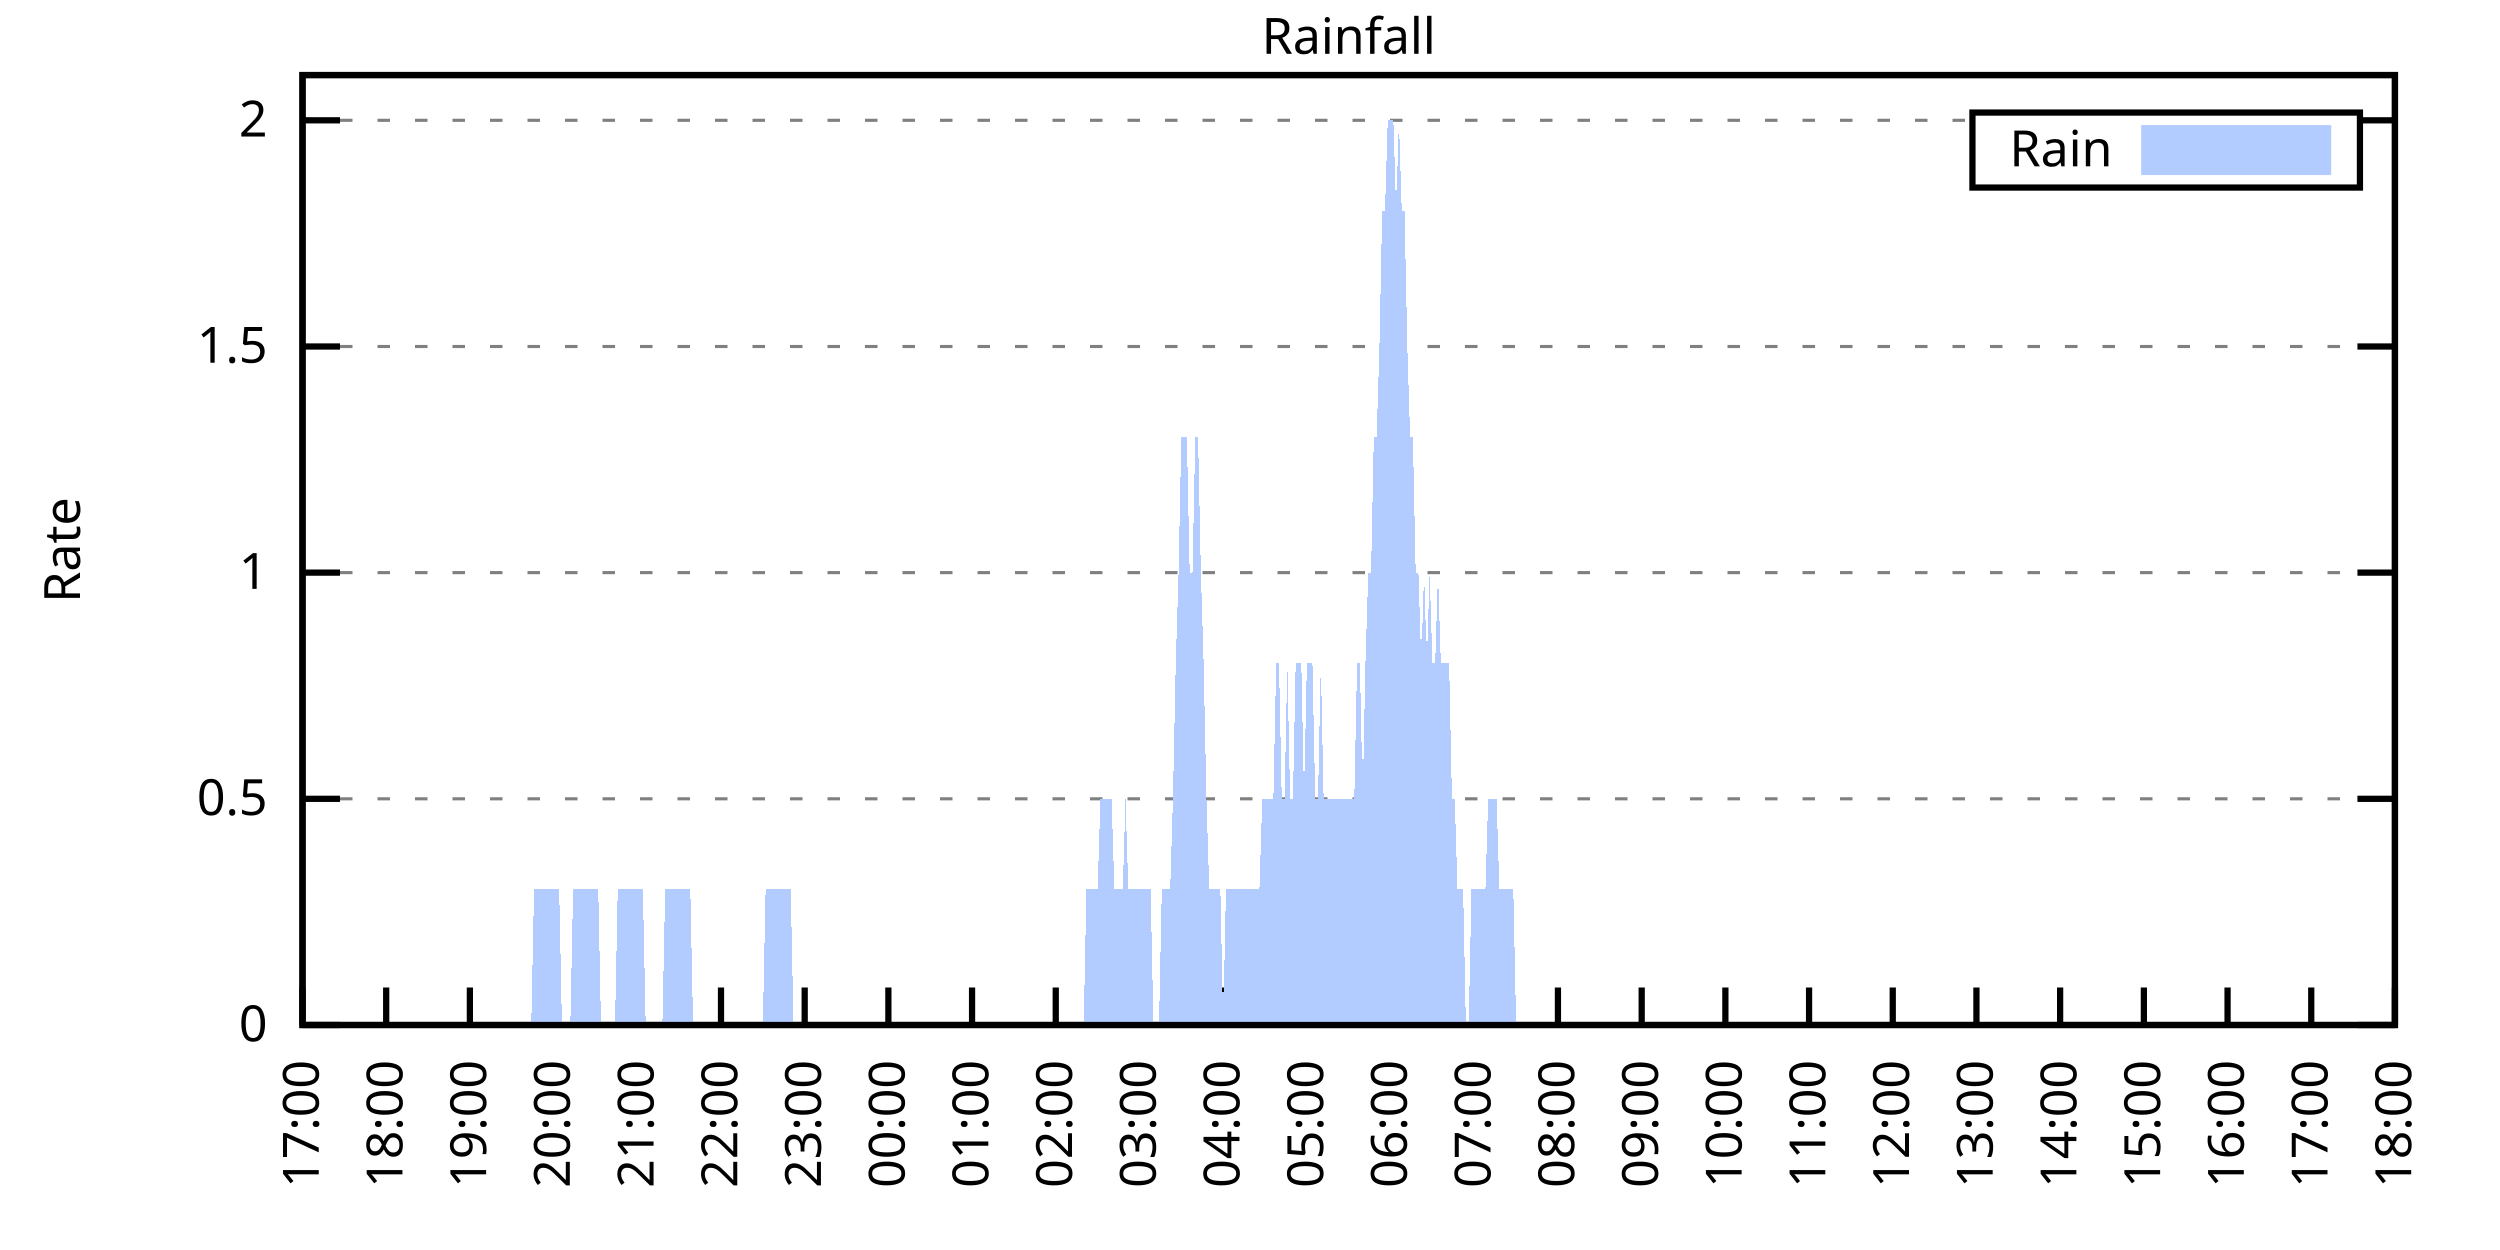
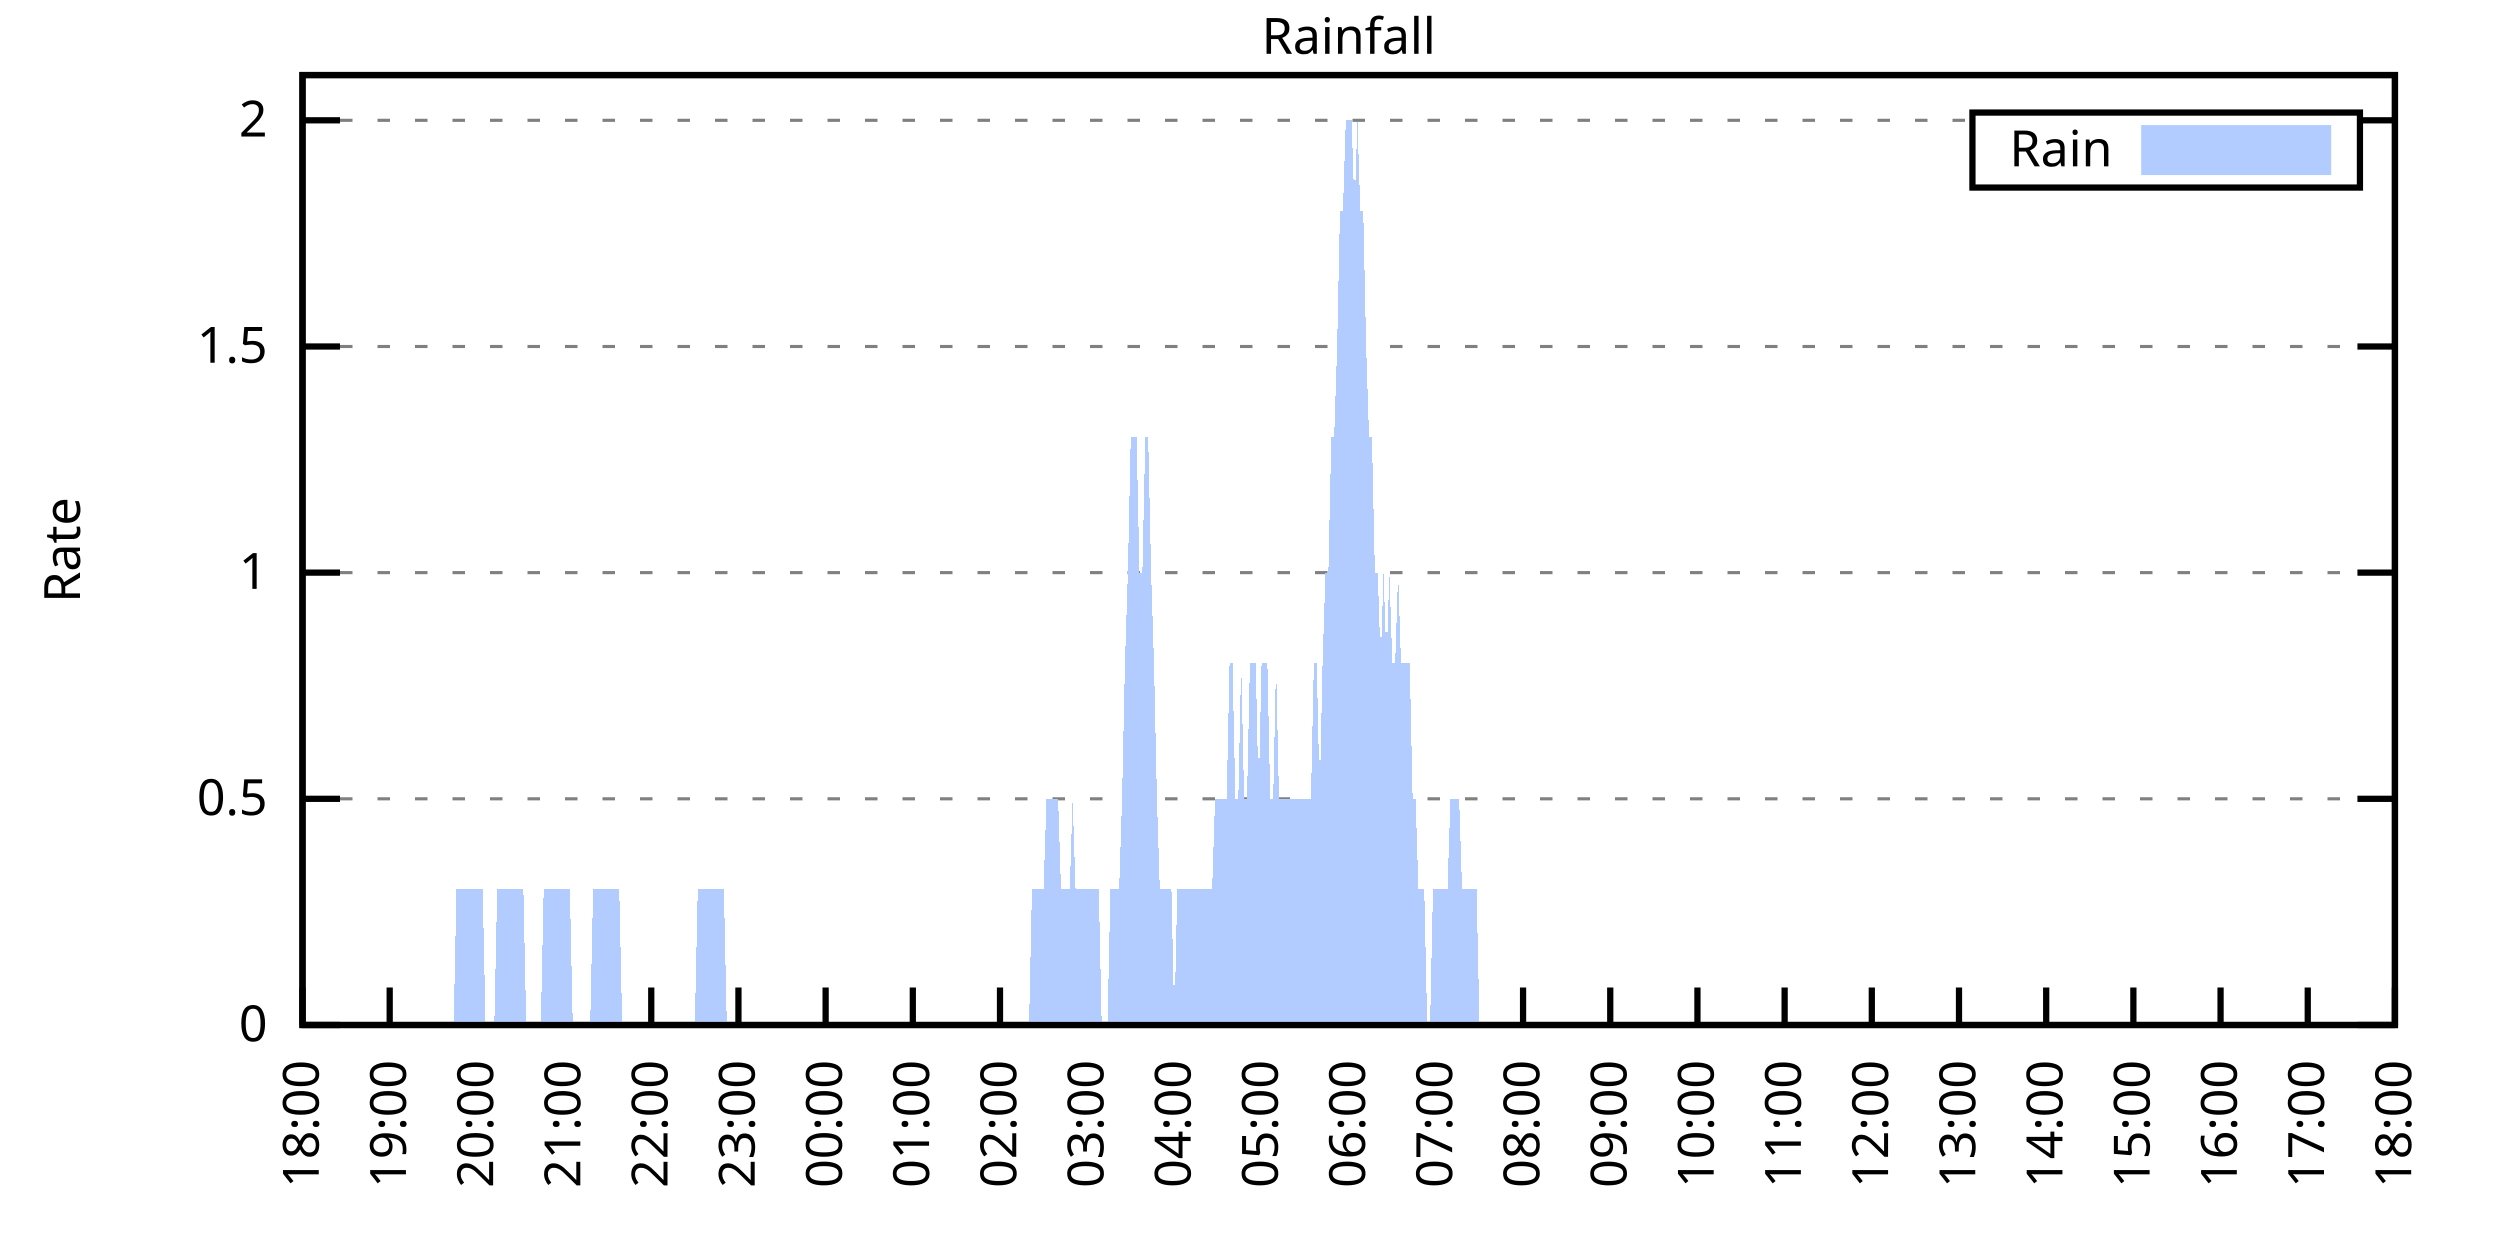
<svg xmlns="http://www.w3.org/2000/svg" xmlns:xlink="http://www.w3.org/1999/xlink" width="400" height="200" viewBox="0 0 400 200">
  <g id="gnuplot_canvas">
    <rect x="0" y="0" width="400" height="200" fill="none" />
    <defs>
      <circle id="gpDot" r="0.5" stroke-width="0.5" stroke="currentColor" />
      <path id="gpPt0" stroke-width="0.333" stroke="currentColor" d="M-1,0 h2 M0,-1 v2" />
      <path id="gpPt1" stroke-width="0.333" stroke="currentColor" d="M-1,-1 L1,1 M1,-1 L-1,1" />
      <path id="gpPt2" stroke-width="0.333" stroke="currentColor" d="M-1,0 L1,0 M0,-1 L0,1 M-1,-1 L1,1 M-1,1 L1,-1" />
      <rect id="gpPt3" stroke-width="0.333" stroke="currentColor" x="-1" y="-1" width="2" height="2" />
      <rect id="gpPt4" stroke-width="0.333" stroke="currentColor" fill="currentColor" x="-1" y="-1" width="2" height="2" />
      <circle id="gpPt5" stroke-width="0.333" stroke="currentColor" cx="0" cy="0" r="1" />
      <use xlink:href="#gpPt5" id="gpPt6" fill="currentColor" stroke="none" />
      <path id="gpPt7" stroke-width="0.333" stroke="currentColor" d="M0,-1.33 L-1.33,0.67 L1.33,0.67 z" />
      <use xlink:href="#gpPt7" id="gpPt8" fill="currentColor" stroke="none" />
      <use xlink:href="#gpPt7" id="gpPt9" stroke="currentColor" transform="rotate(180)" />
      <use xlink:href="#gpPt9" id="gpPt10" fill="currentColor" stroke="none" />
      <use xlink:href="#gpPt3" id="gpPt11" stroke="currentColor" transform="rotate(45)" />
      <use xlink:href="#gpPt11" id="gpPt12" fill="currentColor" stroke="none" />
      <path id="gpPt13" stroke-width="0.333" stroke="currentColor" d="M0,1.330 L1.265,0.411 L0.782,-1.067 L-0.782,-1.076 L-1.265,0.411 z" />
      <use xlink:href="#gpPt13" id="gpPt14" fill="currentColor" stroke="none" />
      <filter id="textbox" filterUnits="objectBoundingBox" x="0" y="0" height="1" width="1">
        <feFlood flood-color="white" flood-opacity="1" result="bgnd" />
        <feComposite in="SourceGraphic" in2="bgnd" operator="atop" />
      </filter>
      <filter id="greybox" filterUnits="objectBoundingBox" x="0" y="0" height="1" width="1">
        <feFlood flood-color="lightgrey" flood-opacity="1" result="grey" />
        <feComposite in="SourceGraphic" in2="grey" operator="atop" />
      </filter>
    </defs>
    <g fill="none" color="white" stroke="currentColor" stroke-width="1.00" stroke-linecap="butt" stroke-linejoin="miter">
</g>
    <g fill="none" color="black" stroke="currentColor" stroke-width="1.00" stroke-linecap="butt" stroke-linejoin="miter">
      <g stroke="none" shape-rendering="crispEdges">
        <polygon fill="rgb(255, 255, 255)" points="48.40,164.00 383.18,164.00 383.18,12.02 48.40,12.02 " />
      </g>
    </g>
    <g fill="none" color="black" stroke="currentColor" stroke-width="1.00" stroke-linecap="butt" stroke-linejoin="miter">
</g>
    <g fill="none" color="black" stroke="black" stroke-width="0.50" stroke-linecap="butt" stroke-linejoin="miter">
</g>
    <g fill="none" color="gray" stroke="currentColor" stroke-width="0.50" stroke-linecap="butt" stroke-linejoin="miter">
      <path stroke="gray" stroke-dasharray="2,4" class="gridline" d="M48.40,164.00 L383.19,164.00  " />
    </g>
    <g fill="none" color="gray" stroke="gray" stroke-width="1.00" stroke-linecap="butt" stroke-linejoin="miter">
</g>
    <g fill="none" color="black" stroke="currentColor" stroke-width="1.00" stroke-linecap="butt" stroke-linejoin="miter">
      <path stroke="black" d="M48.40,164.00 L54.40,164.00 M383.19,164.00 L377.19,164.00  " />
      <g transform="translate(42.80,166.60)" stroke="none" fill="black" font-family="Sans" font-size="8.00" text-anchor="end">
        <text>
          <tspan font-family="Sans"> 0</tspan>
        </text>
      </g>
    </g>
    <g fill="none" color="black" stroke="currentColor" stroke-width="1.00" stroke-linecap="butt" stroke-linejoin="miter">
</g>
    <g fill="none" color="black" stroke="black" stroke-width="0.50" stroke-linecap="butt" stroke-linejoin="miter">
</g>
    <g fill="none" color="gray" stroke="currentColor" stroke-width="0.50" stroke-linecap="butt" stroke-linejoin="miter">
      <path stroke="gray" stroke-dasharray="2,4" class="gridline" d="M48.40,127.81 L383.19,127.81  " />
    </g>
    <g fill="none" color="gray" stroke="gray" stroke-width="1.00" stroke-linecap="butt" stroke-linejoin="miter">
</g>
    <g fill="none" color="black" stroke="currentColor" stroke-width="1.00" stroke-linecap="butt" stroke-linejoin="miter">
      <path stroke="black" d="M48.40,127.81 L54.40,127.81 M383.19,127.81 L377.19,127.81  " />
      <g transform="translate(42.80,130.41)" stroke="none" fill="black" font-family="Sans" font-size="8.00" text-anchor="end">
        <text>
          <tspan font-family="Sans"> 0.5</tspan>
        </text>
      </g>
    </g>
    <g fill="none" color="black" stroke="currentColor" stroke-width="1.00" stroke-linecap="butt" stroke-linejoin="miter">
</g>
    <g fill="none" color="black" stroke="black" stroke-width="0.50" stroke-linecap="butt" stroke-linejoin="miter">
</g>
    <g fill="none" color="gray" stroke="currentColor" stroke-width="0.50" stroke-linecap="butt" stroke-linejoin="miter">
      <path stroke="gray" stroke-dasharray="2,4" class="gridline" d="M48.40,91.62 L383.19,91.62  " />
    </g>
    <g fill="none" color="gray" stroke="gray" stroke-width="1.00" stroke-linecap="butt" stroke-linejoin="miter">
</g>
    <g fill="none" color="black" stroke="currentColor" stroke-width="1.00" stroke-linecap="butt" stroke-linejoin="miter">
      <path stroke="black" d="M48.40,91.62 L54.40,91.62 M383.19,91.62 L377.19,91.62  " />
      <g transform="translate(42.80,94.22)" stroke="none" fill="black" font-family="Sans" font-size="8.00" text-anchor="end">
        <text>
          <tspan font-family="Sans"> 1</tspan>
        </text>
      </g>
    </g>
    <g fill="none" color="black" stroke="currentColor" stroke-width="1.00" stroke-linecap="butt" stroke-linejoin="miter">
</g>
    <g fill="none" color="black" stroke="black" stroke-width="0.50" stroke-linecap="butt" stroke-linejoin="miter">
</g>
    <g fill="none" color="gray" stroke="currentColor" stroke-width="0.50" stroke-linecap="butt" stroke-linejoin="miter">
      <path stroke="gray" stroke-dasharray="2,4" class="gridline" d="M48.40,55.44 L383.19,55.44  " />
    </g>
    <g fill="none" color="gray" stroke="gray" stroke-width="1.00" stroke-linecap="butt" stroke-linejoin="miter">
</g>
    <g fill="none" color="black" stroke="currentColor" stroke-width="1.00" stroke-linecap="butt" stroke-linejoin="miter">
      <path stroke="black" d="M48.40,55.44 L54.40,55.44 M383.19,55.44 L377.19,55.44  " />
      <g transform="translate(42.80,58.04)" stroke="none" fill="black" font-family="Sans" font-size="8.00" text-anchor="end">
        <text>
          <tspan font-family="Sans"> 1.5</tspan>
        </text>
      </g>
    </g>
    <g fill="none" color="black" stroke="currentColor" stroke-width="1.00" stroke-linecap="butt" stroke-linejoin="miter">
</g>
    <g fill="none" color="black" stroke="black" stroke-width="0.50" stroke-linecap="butt" stroke-linejoin="miter">
</g>
    <g fill="none" color="gray" stroke="currentColor" stroke-width="0.50" stroke-linecap="butt" stroke-linejoin="miter">
      <path stroke="gray" stroke-dasharray="2,4" class="gridline" d="M48.40,19.25 L315.59,19.25 M377.59,19.25 L383.19,19.25  " />
    </g>
    <g fill="none" color="gray" stroke="gray" stroke-width="1.00" stroke-linecap="butt" stroke-linejoin="miter">
</g>
    <g fill="none" color="black" stroke="currentColor" stroke-width="1.00" stroke-linecap="butt" stroke-linejoin="miter">
      <path stroke="black" d="M48.40,19.25 L54.40,19.25 M383.19,19.25 L377.19,19.25  " />
      <g transform="translate(42.80,21.85)" stroke="none" fill="black" font-family="Sans" font-size="8.00" text-anchor="end">
        <text>
          <tspan font-family="Sans"> 2</tspan>
        </text>
      </g>
    </g>
    <g fill="none" color="black" stroke="currentColor" stroke-width="1.00" stroke-linecap="butt" stroke-linejoin="miter">
      <path stroke="black" d="M48.40,164.00 L48.40,158.00  " />
      <g transform="translate(51.00,169.60) rotate(270.00)" stroke="none" fill="black" font-family="Sans" font-size="8.00" text-anchor="end">
        <text>
-           <tspan font-family="Sans">17:00</tspan>
-         </text>
-       </g>
-     </g>
-     <g fill="none" color="black" stroke="currentColor" stroke-width="1.00" stroke-linecap="butt" stroke-linejoin="miter">
-       <path stroke="black" d="M61.79,164.00 L61.79,158.00  " />
-       <g transform="translate(64.39,169.60) rotate(270.00)" stroke="none" fill="black" font-family="Sans" font-size="8.00" text-anchor="end">
-         <text>
          <tspan font-family="Sans">18:00</tspan>
        </text>
      </g>
    </g>
    <g fill="none" color="black" stroke="currentColor" stroke-width="1.00" stroke-linecap="butt" stroke-linejoin="miter">
-       <path stroke="black" d="M75.18,164.00 L75.18,158.00  " />
-       <g transform="translate(77.78,169.60) rotate(270.00)" stroke="none" fill="black" font-family="Sans" font-size="8.00" text-anchor="end">
+       <path stroke="black" d="M62.35,164.00 L62.35,158.00  " />
+       <g transform="translate(64.95,169.60) rotate(270.00)" stroke="none" fill="black" font-family="Sans" font-size="8.00" text-anchor="end">
        <text>
          <tspan font-family="Sans">19:00</tspan>
        </text>
      </g>
    </g>
    <g fill="none" color="black" stroke="currentColor" stroke-width="1.00" stroke-linecap="butt" stroke-linejoin="miter">
-       <path stroke="black" d="M88.57,164.00 L88.57,158.00  " />
-       <g transform="translate(91.17,169.60) rotate(270.00)" stroke="none" fill="black" font-family="Sans" font-size="8.00" text-anchor="end">
+       <path stroke="black" d="M76.30,164.00 L76.30,158.00  " />
+       <g transform="translate(78.90,169.60) rotate(270.00)" stroke="none" fill="black" font-family="Sans" font-size="8.00" text-anchor="end">
        <text>
          <tspan font-family="Sans">20:00</tspan>
        </text>
      </g>
    </g>
    <g fill="none" color="black" stroke="currentColor" stroke-width="1.00" stroke-linecap="butt" stroke-linejoin="miter">
-       <path stroke="black" d="M101.97,164.00 L101.97,158.00  " />
-       <g transform="translate(104.57,169.60) rotate(270.00)" stroke="none" fill="black" font-family="Sans" font-size="8.00" text-anchor="end">
+       <path stroke="black" d="M90.25,164.00 L90.25,158.00  " />
+       <g transform="translate(92.85,169.60) rotate(270.00)" stroke="none" fill="black" font-family="Sans" font-size="8.00" text-anchor="end">
        <text>
          <tspan font-family="Sans">21:00</tspan>
        </text>
      </g>
    </g>
    <g fill="none" color="black" stroke="currentColor" stroke-width="1.00" stroke-linecap="butt" stroke-linejoin="miter">
-       <path stroke="black" d="M115.36,164.00 L115.36,158.00  " />
-       <g transform="translate(117.96,169.60) rotate(270.00)" stroke="none" fill="black" font-family="Sans" font-size="8.00" text-anchor="end">
+       <path stroke="black" d="M104.20,164.00 L104.20,158.00  " />
+       <g transform="translate(106.80,169.60) rotate(270.00)" stroke="none" fill="black" font-family="Sans" font-size="8.00" text-anchor="end">
        <text>
          <tspan font-family="Sans">22:00</tspan>
        </text>
      </g>
    </g>
    <g fill="none" color="black" stroke="currentColor" stroke-width="1.00" stroke-linecap="butt" stroke-linejoin="miter">
-       <path stroke="black" d="M128.75,164.00 L128.75,158.00  " />
-       <g transform="translate(131.35,169.60) rotate(270.00)" stroke="none" fill="black" font-family="Sans" font-size="8.00" text-anchor="end">
+       <path stroke="black" d="M118.15,164.00 L118.15,158.00  " />
+       <g transform="translate(120.75,169.60) rotate(270.00)" stroke="none" fill="black" font-family="Sans" font-size="8.00" text-anchor="end">
        <text>
          <tspan font-family="Sans">23:00</tspan>
        </text>
      </g>
    </g>
    <g fill="none" color="black" stroke="currentColor" stroke-width="1.00" stroke-linecap="butt" stroke-linejoin="miter">
-       <path stroke="black" d="M142.14,164.00 L142.14,158.00  " />
-       <g transform="translate(144.74,169.60) rotate(270.00)" stroke="none" fill="black" font-family="Sans" font-size="8.00" text-anchor="end">
+       <path stroke="black" d="M132.10,164.00 L132.10,158.00  " />
+       <g transform="translate(134.70,169.60) rotate(270.00)" stroke="none" fill="black" font-family="Sans" font-size="8.00" text-anchor="end">
        <text>
          <tspan font-family="Sans">00:00</tspan>
        </text>
      </g>
    </g>
    <g fill="none" color="black" stroke="currentColor" stroke-width="1.00" stroke-linecap="butt" stroke-linejoin="miter">
-       <path stroke="black" d="M155.53,164.00 L155.53,158.00  " />
-       <g transform="translate(158.13,169.60) rotate(270.00)" stroke="none" fill="black" font-family="Sans" font-size="8.00" text-anchor="end">
+       <path stroke="black" d="M146.05,164.00 L146.05,158.00  " />
+       <g transform="translate(148.65,169.60) rotate(270.00)" stroke="none" fill="black" font-family="Sans" font-size="8.00" text-anchor="end">
        <text>
          <tspan font-family="Sans">01:00</tspan>
        </text>
      </g>
    </g>
    <g fill="none" color="black" stroke="currentColor" stroke-width="1.00" stroke-linecap="butt" stroke-linejoin="miter">
-       <path stroke="black" d="M168.92,164.00 L168.92,158.00  " />
-       <g transform="translate(171.52,169.60) rotate(270.00)" stroke="none" fill="black" font-family="Sans" font-size="8.00" text-anchor="end">
+       <path stroke="black" d="M160.00,164.00 L160.00,158.00  " />
+       <g transform="translate(162.60,169.60) rotate(270.00)" stroke="none" fill="black" font-family="Sans" font-size="8.00" text-anchor="end">
        <text>
          <tspan font-family="Sans">02:00</tspan>
        </text>
      </g>
    </g>
    <g fill="none" color="black" stroke="currentColor" stroke-width="1.00" stroke-linecap="butt" stroke-linejoin="miter">
-       <path stroke="black" d="M182.32,164.00 L182.32,158.00  " />
-       <g transform="translate(184.92,169.60) rotate(270.00)" stroke="none" fill="black" font-family="Sans" font-size="8.00" text-anchor="end">
+       <path stroke="black" d="M173.95,164.00 L173.95,158.00  " />
+       <g transform="translate(176.55,169.60) rotate(270.00)" stroke="none" fill="black" font-family="Sans" font-size="8.00" text-anchor="end">
        <text>
          <tspan font-family="Sans">03:00</tspan>
        </text>
      </g>
    </g>
    <g fill="none" color="black" stroke="currentColor" stroke-width="1.00" stroke-linecap="butt" stroke-linejoin="miter">
-       <path stroke="black" d="M195.71,164.00 L195.71,158.00  " />
-       <g transform="translate(198.31,169.60) rotate(270.00)" stroke="none" fill="black" font-family="Sans" font-size="8.00" text-anchor="end">
+       <path stroke="black" d="M187.90,164.00 L187.90,158.00  " />
+       <g transform="translate(190.50,169.60) rotate(270.00)" stroke="none" fill="black" font-family="Sans" font-size="8.00" text-anchor="end">
        <text>
          <tspan font-family="Sans">04:00</tspan>
        </text>
      </g>
    </g>
    <g fill="none" color="black" stroke="currentColor" stroke-width="1.00" stroke-linecap="butt" stroke-linejoin="miter">
-       <path stroke="black" d="M209.10,164.00 L209.10,158.00  " />
-       <g transform="translate(211.70,169.60) rotate(270.00)" stroke="none" fill="black" font-family="Sans" font-size="8.00" text-anchor="end">
+       <path stroke="black" d="M201.85,164.00 L201.85,158.00  " />
+       <g transform="translate(204.45,169.60) rotate(270.00)" stroke="none" fill="black" font-family="Sans" font-size="8.00" text-anchor="end">
        <text>
          <tspan font-family="Sans">05:00</tspan>
        </text>
      </g>
    </g>
    <g fill="none" color="black" stroke="currentColor" stroke-width="1.00" stroke-linecap="butt" stroke-linejoin="miter">
-       <path stroke="black" d="M222.49,164.00 L222.49,158.00  " />
-       <g transform="translate(225.09,169.60) rotate(270.00)" stroke="none" fill="black" font-family="Sans" font-size="8.00" text-anchor="end">
+       <path stroke="black" d="M215.80,164.00 L215.80,158.00  " />
+       <g transform="translate(218.40,169.60) rotate(270.00)" stroke="none" fill="black" font-family="Sans" font-size="8.00" text-anchor="end">
        <text>
          <tspan font-family="Sans">06:00</tspan>
        </text>
      </g>
    </g>
    <g fill="none" color="black" stroke="currentColor" stroke-width="1.00" stroke-linecap="butt" stroke-linejoin="miter">
-       <path stroke="black" d="M235.88,164.00 L235.88,158.00  " />
-       <g transform="translate(238.48,169.60) rotate(270.00)" stroke="none" fill="black" font-family="Sans" font-size="8.00" text-anchor="end">
+       <path stroke="black" d="M229.74,164.00 L229.74,158.00  " />
+       <g transform="translate(232.34,169.60) rotate(270.00)" stroke="none" fill="black" font-family="Sans" font-size="8.00" text-anchor="end">
        <text>
          <tspan font-family="Sans">07:00</tspan>
        </text>
      </g>
    </g>
    <g fill="none" color="black" stroke="currentColor" stroke-width="1.00" stroke-linecap="butt" stroke-linejoin="miter">
-       <path stroke="black" d="M249.27,164.00 L249.27,158.00  " />
-       <g transform="translate(251.87,169.60) rotate(270.00)" stroke="none" fill="black" font-family="Sans" font-size="8.00" text-anchor="end">
+       <path stroke="black" d="M243.69,164.00 L243.69,158.00  " />
+       <g transform="translate(246.29,169.60) rotate(270.00)" stroke="none" fill="black" font-family="Sans" font-size="8.00" text-anchor="end">
        <text>
          <tspan font-family="Sans">08:00</tspan>
        </text>
      </g>
    </g>
    <g fill="none" color="black" stroke="currentColor" stroke-width="1.00" stroke-linecap="butt" stroke-linejoin="miter">
-       <path stroke="black" d="M262.67,164.00 L262.67,158.00  " />
-       <g transform="translate(265.27,169.60) rotate(270.00)" stroke="none" fill="black" font-family="Sans" font-size="8.00" text-anchor="end">
+       <path stroke="black" d="M257.64,164.00 L257.64,158.00  " />
+       <g transform="translate(260.24,169.60) rotate(270.00)" stroke="none" fill="black" font-family="Sans" font-size="8.00" text-anchor="end">
        <text>
          <tspan font-family="Sans">09:00</tspan>
        </text>
      </g>
    </g>
    <g fill="none" color="black" stroke="currentColor" stroke-width="1.00" stroke-linecap="butt" stroke-linejoin="miter">
-       <path stroke="black" d="M276.06,164.00 L276.06,158.00  " />
-       <g transform="translate(278.66,169.60) rotate(270.00)" stroke="none" fill="black" font-family="Sans" font-size="8.00" text-anchor="end">
+       <path stroke="black" d="M271.59,164.00 L271.59,158.00  " />
+       <g transform="translate(274.19,169.60) rotate(270.00)" stroke="none" fill="black" font-family="Sans" font-size="8.00" text-anchor="end">
        <text>
          <tspan font-family="Sans">10:00</tspan>
        </text>
      </g>
    </g>
    <g fill="none" color="black" stroke="currentColor" stroke-width="1.00" stroke-linecap="butt" stroke-linejoin="miter">
-       <path stroke="black" d="M289.45,164.00 L289.45,158.00  " />
-       <g transform="translate(292.05,169.60) rotate(270.00)" stroke="none" fill="black" font-family="Sans" font-size="8.00" text-anchor="end">
+       <path stroke="black" d="M285.54,164.00 L285.54,158.00  " />
+       <g transform="translate(288.14,169.60) rotate(270.00)" stroke="none" fill="black" font-family="Sans" font-size="8.00" text-anchor="end">
        <text>
          <tspan font-family="Sans">11:00</tspan>
        </text>
      </g>
    </g>
    <g fill="none" color="black" stroke="currentColor" stroke-width="1.00" stroke-linecap="butt" stroke-linejoin="miter">
-       <path stroke="black" d="M302.84,164.00 L302.84,158.00  " />
-       <g transform="translate(305.44,169.60) rotate(270.00)" stroke="none" fill="black" font-family="Sans" font-size="8.00" text-anchor="end">
+       <path stroke="black" d="M299.49,164.00 L299.49,158.00  " />
+       <g transform="translate(302.09,169.60) rotate(270.00)" stroke="none" fill="black" font-family="Sans" font-size="8.00" text-anchor="end">
        <text>
          <tspan font-family="Sans">12:00</tspan>
        </text>
      </g>
    </g>
    <g fill="none" color="black" stroke="currentColor" stroke-width="1.00" stroke-linecap="butt" stroke-linejoin="miter">
-       <path stroke="black" d="M316.23,164.00 L316.23,158.00  " />
-       <g transform="translate(318.83,169.60) rotate(270.00)" stroke="none" fill="black" font-family="Sans" font-size="8.00" text-anchor="end">
+       <path stroke="black" d="M313.44,164.00 L313.44,158.00  " />
+       <g transform="translate(316.04,169.60) rotate(270.00)" stroke="none" fill="black" font-family="Sans" font-size="8.00" text-anchor="end">
        <text>
          <tspan font-family="Sans">13:00</tspan>
        </text>
      </g>
    </g>
    <g fill="none" color="black" stroke="currentColor" stroke-width="1.00" stroke-linecap="butt" stroke-linejoin="miter">
-       <path stroke="black" d="M329.62,164.00 L329.62,158.00  " />
-       <g transform="translate(332.22,169.60) rotate(270.00)" stroke="none" fill="black" font-family="Sans" font-size="8.00" text-anchor="end">
+       <path stroke="black" d="M327.39,164.00 L327.39,158.00  " />
+       <g transform="translate(329.99,169.60) rotate(270.00)" stroke="none" fill="black" font-family="Sans" font-size="8.00" text-anchor="end">
        <text>
          <tspan font-family="Sans">14:00</tspan>
        </text>
      </g>
    </g>
    <g fill="none" color="black" stroke="currentColor" stroke-width="1.00" stroke-linecap="butt" stroke-linejoin="miter">
-       <path stroke="black" d="M343.02,164.00 L343.02,158.00  " />
-       <g transform="translate(345.62,169.60) rotate(270.00)" stroke="none" fill="black" font-family="Sans" font-size="8.00" text-anchor="end">
+       <path stroke="black" d="M341.34,164.00 L341.34,158.00  " />
+       <g transform="translate(343.94,169.60) rotate(270.00)" stroke="none" fill="black" font-family="Sans" font-size="8.00" text-anchor="end">
        <text>
          <tspan font-family="Sans">15:00</tspan>
        </text>
      </g>
    </g>
    <g fill="none" color="black" stroke="currentColor" stroke-width="1.00" stroke-linecap="butt" stroke-linejoin="miter">
-       <path stroke="black" d="M356.41,164.00 L356.41,158.00  " />
-       <g transform="translate(359.01,169.60) rotate(270.00)" stroke="none" fill="black" font-family="Sans" font-size="8.00" text-anchor="end">
+       <path stroke="black" d="M355.29,164.00 L355.29,158.00  " />
+       <g transform="translate(357.89,169.60) rotate(270.00)" stroke="none" fill="black" font-family="Sans" font-size="8.00" text-anchor="end">
        <text>
          <tspan font-family="Sans">16:00</tspan>
        </text>
      </g>
    </g>
    <g fill="none" color="black" stroke="currentColor" stroke-width="1.00" stroke-linecap="butt" stroke-linejoin="miter">
-       <path stroke="black" d="M369.80,164.00 L369.80,158.00  " />
-       <g transform="translate(372.40,169.60) rotate(270.00)" stroke="none" fill="black" font-family="Sans" font-size="8.00" text-anchor="end">
+       <path stroke="black" d="M369.24,164.00 L369.24,158.00  " />
+       <g transform="translate(371.84,169.60) rotate(270.00)" stroke="none" fill="black" font-family="Sans" font-size="8.00" text-anchor="end">
        <text>
          <tspan font-family="Sans">17:00</tspan>
        </text>
      </g>
    </g>
    <g fill="none" color="black" stroke="currentColor" stroke-width="1.00" stroke-linecap="butt" stroke-linejoin="miter">
      <path stroke="black" d="M383.19,164.00 L383.19,158.00  " />
      <g transform="translate(385.79,169.60) rotate(270.00)" stroke="none" fill="black" font-family="Sans" font-size="8.00" text-anchor="end">
        <text>
          <tspan font-family="Sans">18:00</tspan>
        </text>
      </g>
    </g>
    <g fill="none" color="black" stroke="currentColor" stroke-width="1.00" stroke-linecap="butt" stroke-linejoin="miter">
</g>
    <g fill="none" color="black" stroke="currentColor" stroke-width="1.00" stroke-linecap="butt" stroke-linejoin="miter">
      <path stroke="black" d="M48.40,12.01 L48.40,164.00 L383.19,164.00 L383.19,12.01 L48.40,12.01 Z  " />
    </g>
    <g fill="none" color="black" stroke="currentColor" stroke-width="1.00" stroke-linecap="butt" stroke-linejoin="miter">
</g>
    <g fill="none" color="black" stroke="currentColor" stroke-width="1.00" stroke-linecap="butt" stroke-linejoin="miter">
      <path stroke="black" d="M315.59,30.01 L315.59,18.01 L377.59,18.01 L377.59,30.01 L315.59,30.01 Z  " />
    </g>
    <g id="Rainfall_plot_1">
      <g fill="none" color="white" stroke="black" stroke-width="2.00" stroke-linecap="butt" stroke-linejoin="miter">
</g>
      <g fill="none" color="black" stroke="currentColor" stroke-width="2.00" stroke-linecap="butt" stroke-linejoin="miter">
        <g transform="translate(337.99,26.61)" stroke="none" fill="black" font-family="Sans" font-size="8.00" text-anchor="end">
          <text>
            <tspan font-family="Sans">Rain</tspan>
          </text>
        </g>
      </g>
      <g fill="none" color="black" stroke="currentColor" stroke-width="2.00" stroke-linecap="butt" stroke-linejoin="miter">
        <g stroke="none" shape-rendering="crispEdges">
          <polygon fill="rgb(178, 204, 255)" points="343.59,27.01 371.99,27.01 371.99,21.01 343.59,21.01 " />
        </g>
        <path stroke="rgb(178, 204, 255)" d="M343.59,27.01 L371.99,27.01 L371.99,21.01 L343.59,21.01 L343.59,27.01 Z  " />
      </g>
      <g fill="none" color="black" stroke="currentColor" stroke-width="2.00" stroke-linecap="butt" stroke-linejoin="miter">
        <g stroke="none" shape-rendering="crispEdges">
-           <polygon fill="rgb(178, 204, 255)" points="58.67,164.00 59.11,164.00 59.56,164.00 60.01,164.00 60.45,164.00 60.90,164.00 61.35,164.00 61.79,164.00 62.24,164.00 62.68,164.00 63.13,164.00 63.58,164.00 64.02,164.00 64.47,164.00 64.92,164.00 65.36,164.00 65.81,164.00 66.26,164.00 66.70,164.00 67.15,164.00 67.59,164.00 68.04,164.00 68.49,164.00 68.93,164.00 69.38,164.00 69.83,164.00 70.27,164.00 70.72,164.00 71.17,164.00 71.61,164.00 72.06,164.00 72.50,164.00 72.95,164.00 73.40,164.00 73.84,164.00 74.29,164.00 74.74,164.00 75.18,164.00 75.63,164.00 76.08,164.00 76.52,164.00 76.97,164.00 77.42,164.00 77.86,164.00 78.31,164.00 78.75,164.00 79.20,164.00 79.65,164.00 80.09,164.00 80.54,164.00 80.99,164.00 81.43,164.00 81.88,164.00 82.33,164.00 82.77,164.00 83.22,164.00 83.66,164.00 84.11,164.00 84.56,164.00 85.00,164.00 85.45,142.29 85.90,142.29 86.34,142.29 86.79,142.29 87.24,142.29 87.68,142.29 88.13,142.29 88.57,142.29 89.02,142.29 89.47,142.29 89.91,164.00 90.36,164.00 90.81,164.00 91.25,164.00 91.70,142.29 92.15,142.29 92.59,142.29 93.04,142.29 93.49,142.29 93.93,142.29 94.38,142.29 94.82,142.29 95.27,142.29 95.72,142.29 96.16,164.00 96.61,164.00 97.06,164.00 97.50,164.00 97.95,164.00 98.40,164.00 98.84,142.29 99.29,142.29 99.73,142.29 100.18,142.29 100.63,142.29 101.07,142.29 101.52,142.29 101.97,142.29 102.41,142.29 102.86,142.29 103.31,164.00 103.75,164.00 104.20,164.00 104.64,164.00 105.09,164.00 105.54,164.00 105.98,164.00 106.43,142.29 106.88,142.29 107.32,142.29 107.77,142.29 108.22,142.29 108.66,142.29 109.11,142.29 109.55,142.29 110.00,142.29 110.45,142.29 110.89,164.00 111.34,164.00 111.79,164.00 112.23,164.00 112.68,164.00 113.13,164.00 113.57,164.00 114.02,164.00 114.47,164.00 114.91,164.00 115.36,164.00 115.80,164.00 116.25,164.00 116.70,164.00 117.14,164.00 117.59,164.00 118.04,164.00 118.48,164.00 118.93,164.00 119.38,164.00 119.82,164.00 120.27,164.00 120.71,164.00 121.16,164.00 121.61,164.00 122.05,164.00 122.50,142.29 122.95,142.29 123.39,142.29 123.84,142.29 124.29,142.29 124.73,142.29 125.18,142.29 125.62,142.29 126.07,142.29 126.52,142.29 126.96,164.00 127.41,164.00 127.86,164.00 128.30,164.00 128.75,164.00 129.20,164.00 129.64,164.00 130.09,164.00 130.54,164.00 130.98,164.00 131.43,164.00 131.87,164.00 132.32,164.00 132.77,164.00 133.21,164.00 133.66,164.00 134.11,164.00 134.55,164.00 135.00,164.00 135.45,164.00 135.89,164.00 136.34,164.00 136.78,164.00 137.23,164.00 137.68,164.00 138.12,164.00 138.57,164.00 139.02,164.00 139.46,164.00 139.91,164.00 140.36,164.00 140.80,164.00 141.25,164.00 141.69,164.00 142.14,164.00 142.59,164.00 143.03,164.00 143.48,164.00 143.93,164.00 144.37,164.00 144.82,164.00 145.27,164.00 145.71,164.00 146.16,164.00 146.61,164.00 147.05,164.00 147.50,164.00 147.94,164.00 148.39,164.00 148.84,164.00 149.28,164.00 149.73,164.00 150.18,164.00 150.62,164.00 151.07,164.00 151.52,164.00 151.96,164.00 152.41,164.00 152.85,164.00 153.30,164.00 153.75,164.00 154.19,164.00 154.64,164.00 155.09,164.00 155.53,164.00 155.98,164.00 156.43,164.00 156.87,164.00 157.32,164.00 157.76,164.00 158.21,164.00 158.66,164.00 159.10,164.00 159.55,164.00 160.00,164.00 160.44,164.00 160.89,164.00 161.34,164.00 161.78,164.00 162.23,164.00 162.67,164.00 163.12,164.00 163.57,164.00 164.01,164.00 164.46,164.00 164.91,164.00 165.35,164.00 165.80,164.00 166.25,164.00 166.69,164.00 167.14,164.00 167.59,164.00 168.03,164.00 168.48,164.00 168.92,164.00 169.37,164.00 169.82,164.00 170.26,164.00 170.71,164.00 171.16,164.00 171.60,164.00 172.05,164.00 172.50,164.00 172.94,164.00 173.39,164.00 173.83,142.29 174.28,142.29 174.73,142.29 175.17,142.29 175.62,142.29 176.07,127.81 176.51,127.81 176.96,127.81 177.41,127.81 177.85,127.81 178.30,142.29 178.74,142.29 179.19,142.29 179.64,142.29 180.08,127.81 180.53,142.29 180.98,142.29 181.42,142.29 181.87,142.29 182.32,142.29 182.76,142.29 183.21,142.29 183.66,142.29 184.10,142.29 184.55,164.00 184.99,164.00 185.44,164.00 185.89,142.29 186.33,142.29 186.78,142.29 187.23,142.29 187.67,127.81 188.12,106.10 188.57,91.62 189.01,69.91 189.46,69.91 189.90,69.91 190.35,91.62 190.80,91.62 191.24,69.91 191.69,69.91 192.14,91.62 192.58,106.10 193.03,127.81 193.48,142.29 193.92,142.29 194.37,142.29 194.81,142.29 195.26,142.29 195.71,164.00 196.15,142.29 196.60,142.29 197.05,142.29 197.49,142.29 197.94,142.29 198.39,142.29 198.83,142.29 199.28,142.29 199.73,142.29 200.17,142.29 200.62,142.29 201.06,142.29 201.51,142.29 201.96,127.81 202.40,127.81 202.85,127.81 203.30,127.81 203.74,127.81 204.19,106.10 204.64,106.10 205.08,127.81 205.53,127.81 205.97,106.10 206.42,127.81 206.87,127.81 207.31,106.10 207.76,106.10 208.21,106.10 208.65,127.81 209.10,106.10 209.55,106.10 209.99,106.10 210.44,127.81 210.88,127.81 211.33,106.10 211.78,127.81 212.22,127.81 212.67,127.81 213.12,127.81 213.56,127.81 214.01,127.81 214.46,127.81 214.90,127.81 215.35,127.81 215.80,127.81 216.24,127.81 216.69,127.81 217.13,106.10 217.58,106.10 218.03,127.81 218.47,106.10 218.92,91.62 219.37,91.62 219.81,69.91 220.26,69.91 220.71,55.44 221.15,33.72 221.60,33.72 222.04,19.25 222.49,19.25 222.94,19.25 223.38,33.72 223.83,19.25 224.28,33.72 224.72,33.72 225.17,55.44 225.62,69.91 226.06,69.91 226.51,91.62 226.95,91.62 227.40,106.10 227.85,91.62 228.29,106.10 228.74,91.62 229.19,106.10 229.63,106.10 230.08,91.62 230.53,106.10 230.97,106.10 231.42,106.10 231.86,106.10 232.31,127.81 232.76,127.81 233.20,142.29 233.65,142.29 234.10,142.29 234.54,164.00 234.99,164.00 235.44,142.29 235.88,142.29 236.33,142.29 236.78,142.29 237.22,142.29 237.67,142.29 238.11,127.81 238.56,127.81 239.01,127.81 239.45,127.81 239.90,142.29 240.35,142.29 240.79,142.29 241.24,142.29 241.69,142.29 242.13,142.29 242.58,164.00 243.02,164.00 243.47,164.00 243.92,164.00 244.36,164.00 244.81,164.00 245.26,164.00 245.70,164.00 246.15,164.00 246.60,164.00 247.04,164.00 247.49,164.00 247.93,164.00 248.38,164.00 248.83,164.00 249.27,164.00 249.72,164.00 250.17,164.00 250.61,164.00 251.06,164.00 251.51,164.00 251.95,164.00 252.40,164.00 252.85,164.00 253.29,164.00 253.74,164.00 254.18,164.00 254.63,164.00 255.08,164.00 255.52,164.00 255.97,164.00 256.42,164.00 256.86,164.00 257.31,164.00 257.76,164.00 258.20,164.00 258.65,164.00 259.09,164.00 259.54,164.00 259.99,164.00 260.43,164.00 260.88,164.00 261.33,164.00 261.77,164.00 262.22,164.00 262.67,164.00 263.11,164.00 263.56,164.00 264.00,164.00 264.45,164.00 264.90,164.00 265.34,164.00 265.79,164.00 266.24,164.00 266.68,164.00 267.13,164.00 267.58,164.00 268.02,164.00 268.47,164.00 268.92,164.00 269.36,164.00 269.81,164.00 270.25,164.00 270.70,164.00 271.15,164.00 271.59,164.00 272.04,164.00 272.49,164.00 272.93,164.00 273.38,164.00 273.83,164.00 274.27,164.00 274.72,164.00 275.16,164.00 275.61,164.00 276.06,164.00 276.50,164.00 276.95,164.00 277.40,164.00 277.84,164.00 278.29,164.00 278.74,164.00 279.18,164.00 279.63,164.00 280.07,164.00 280.52,164.00 280.97,164.00 281.41,164.00 281.86,164.00 282.31,164.00 282.75,164.00 283.20,164.00 283.65,164.00 284.09,164.00 284.54,164.00 284.98,164.00 285.43,164.00 285.88,164.00 286.32,164.00 286.77,164.00 287.22,164.00 287.66,164.00 288.11,164.00 288.56,164.00 289.00,164.00 289.45,164.00 289.90,164.00 290.34,164.00 290.79,164.00 291.23,164.00 291.68,164.00 292.13,164.00 292.57,164.00 293.02,164.00 293.47,164.00 293.91,164.00 294.36,164.00 294.81,164.00 295.25,164.00 295.70,164.00 296.14,164.00 296.59,164.00 297.04,164.00 297.48,164.00 297.93,164.00 298.38,164.00 298.82,164.00 299.27,164.00 299.72,164.00 300.16,164.00 300.61,164.00 301.05,164.00 301.50,164.00 301.95,164.00 302.39,164.00 302.84,164.00 303.29,164.00 303.73,164.00 304.18,164.00 304.63,164.00 305.07,164.00 305.52,164.00 305.97,164.00 306.41,164.00 306.86,164.00 307.30,164.00 307.75,164.00 308.20,164.00 308.64,164.00 309.09,164.00 309.54,164.00 309.98,164.00 310.43,164.00 310.88,164.00 311.32,164.00 311.77,164.00 312.21,164.00 312.66,164.00 313.11,164.00 313.55,164.00 314.00,164.00 314.45,164.00 314.89,164.00 315.34,164.00 315.79,164.00 316.23,164.00 316.68,164.00 317.12,164.00 317.57,164.00 318.02,164.00 318.46,164.00 318.91,164.00 319.36,164.00 319.80,164.00 320.25,164.00 320.70,164.00 321.14,164.00 321.59,164.00 322.04,164.00 322.48,164.00 322.93,164.00 323.37,164.00 323.82,164.00 324.27,164.00 324.71,164.00 325.16,164.00 325.61,164.00 326.05,164.00 326.50,164.00 326.95,164.00 327.39,164.00 327.84,164.00 328.28,164.00 328.73,164.00 329.18,164.00 329.62,164.00 330.07,164.00 330.52,164.00 330.96,164.00 331.41,164.00 331.86,164.00 332.30,164.00 332.75,164.00 333.19,164.00 333.64,164.00 334.09,164.00 334.53,164.00 334.98,164.00 335.43,164.00 335.87,164.00 336.32,164.00 336.77,164.00 337.21,164.00 337.66,164.00 338.10,164.00 338.55,164.00 339.00,164.00 339.44,164.00 339.89,164.00 340.34,164.00 340.78,164.00 341.23,164.00 341.68,164.00 342.12,164.00 342.57,164.00 343.02,164.00 343.46,164.00 343.91,164.00 344.35,164.00 344.80,164.00 345.25,164.00 345.69,164.00 346.14,164.00 346.59,164.00 347.03,164.00 347.48,164.00 347.93,164.00 348.37,164.00 348.82,164.00 349.26,164.00 349.71,164.00 350.16,164.00 350.60,164.00 351.05,164.00 351.50,164.00 351.94,164.00 352.39,164.00 352.84,164.00 353.28,164.00 353.73,164.00 354.17,164.00 354.62,164.00 355.07,164.00 355.51,164.00 355.96,164.00 356.41,164.00 356.85,164.00 357.30,164.00 357.75,164.00 358.19,164.00 358.64,164.00 359.09,164.00 359.53,164.00 359.98,164.00 360.42,164.00 360.87,164.00 361.32,164.00 361.76,164.00 362.21,164.00 362.66,164.00 363.10,164.00 363.55,164.00 364.00,164.00 364.44,164.00 364.89,164.00 365.33,164.00 365.78,164.00 366.23,164.00 366.67,164.00 367.12,164.00 367.57,164.00 368.01,164.00 368.46,164.00 368.91,164.00 369.35,164.00 369.80,164.00 370.24,164.00 370.69,164.00 371.14,164.00 371.58,164.00 372.03,164.00 372.48,164.00 372.92,164.00 373.37,164.00 373.82,164.00 374.26,164.00 374.71,164.00 375.16,164.00 375.60,164.00 376.05,164.00 376.49,164.00 376.94,164.00 377.39,164.00 377.83,164.00 378.28,164.00 378.73,164.00 379.17,164.00 379.62,164.00 379.62,164.00 58.67,164.00 " />
+           <polygon fill="rgb(178, 204, 255)" points="48.86,164.00 49.33,164.00 49.79,164.00 50.26,164.00 50.72,164.00 51.19,164.00 51.65,164.00 52.12,164.00 52.58,164.00 53.05,164.00 53.51,164.00 53.98,164.00 54.44,164.00 54.91,164.00 55.37,164.00 55.84,164.00 56.30,164.00 56.77,164.00 57.23,164.00 57.70,164.00 58.16,164.00 58.63,164.00 59.09,164.00 59.56,164.00 60.02,164.00 60.49,164.00 60.95,164.00 61.42,164.00 61.88,164.00 62.35,164.00 62.81,164.00 63.28,164.00 63.74,164.00 64.21,164.00 64.67,164.00 65.14,164.00 65.60,164.00 66.07,164.00 66.53,164.00 67.00,164.00 67.46,164.00 67.93,164.00 68.39,164.00 68.86,164.00 69.32,164.00 69.79,164.00 70.25,164.00 70.72,164.00 71.18,164.00 71.65,164.00 72.11,164.00 72.58,164.00 73.04,142.29 73.51,142.29 73.97,142.29 74.44,142.29 74.90,142.29 75.37,142.29 75.83,142.29 76.30,142.29 76.76,142.29 77.23,142.29 77.69,164.00 78.16,164.00 78.62,164.00 79.09,164.00 79.55,142.29 80.02,142.29 80.48,142.29 80.95,142.29 81.41,142.29 81.88,142.29 82.34,142.29 82.81,142.29 83.27,142.29 83.74,142.29 84.20,164.00 84.67,164.00 85.13,164.00 85.60,164.00 86.06,164.00 86.53,164.00 86.99,142.29 87.46,142.29 87.92,142.29 88.39,142.29 88.85,142.29 89.32,142.29 89.78,142.29 90.25,142.29 90.71,142.29 91.18,142.29 91.64,164.00 92.11,164.00 92.57,164.00 93.04,164.00 93.50,164.00 93.97,164.00 94.43,164.00 94.90,142.29 95.36,142.29 95.83,142.29 96.29,142.29 96.76,142.29 97.22,142.29 97.69,142.29 98.15,142.29 98.62,142.29 99.08,142.29 99.55,164.00 100.01,164.00 100.48,164.00 100.94,164.00 101.41,164.00 101.87,164.00 102.34,164.00 102.80,164.00 103.27,164.00 103.73,164.00 104.20,164.00 104.66,164.00 105.13,164.00 105.59,164.00 106.06,164.00 106.52,164.00 106.99,164.00 107.45,164.00 107.92,164.00 108.38,164.00 108.85,164.00 109.31,164.00 109.78,164.00 110.24,164.00 110.71,164.00 111.17,164.00 111.64,142.29 112.10,142.29 112.57,142.29 113.03,142.29 113.50,142.29 113.96,142.29 114.43,142.29 114.89,142.29 115.36,142.29 115.82,142.29 116.29,164.00 116.75,164.00 117.22,164.00 117.68,164.00 118.15,164.00 118.61,164.00 119.08,164.00 119.54,164.00 120.01,164.00 120.47,164.00 120.94,164.00 121.40,164.00 121.87,164.00 122.33,164.00 122.80,164.00 123.26,164.00 123.73,164.00 124.19,164.00 124.66,164.00 125.12,164.00 125.59,164.00 126.05,164.00 126.52,164.00 126.98,164.00 127.45,164.00 127.91,164.00 128.38,164.00 128.84,164.00 129.31,164.00 129.77,164.00 130.24,164.00 130.70,164.00 131.17,164.00 131.63,164.00 132.10,164.00 132.56,164.00 133.03,164.00 133.49,164.00 133.96,164.00 134.42,164.00 134.89,164.00 135.35,164.00 135.82,164.00 136.28,164.00 136.75,164.00 137.21,164.00 137.68,164.00 138.14,164.00 138.61,164.00 139.07,164.00 139.54,164.00 140.00,164.00 140.47,164.00 140.93,164.00 141.40,164.00 141.86,164.00 142.33,164.00 142.79,164.00 143.26,164.00 143.72,164.00 144.19,164.00 144.65,164.00 145.12,164.00 145.58,164.00 146.05,164.00 146.51,164.00 146.98,164.00 147.44,164.00 147.91,164.00 148.37,164.00 148.84,164.00 149.30,164.00 149.77,164.00 150.23,164.00 150.70,164.00 151.16,164.00 151.63,164.00 152.09,164.00 152.56,164.00 153.02,164.00 153.49,164.00 153.95,164.00 154.42,164.00 154.88,164.00 155.35,164.00 155.81,164.00 156.28,164.00 156.74,164.00 157.21,164.00 157.67,164.00 158.14,164.00 158.60,164.00 159.07,164.00 159.53,164.00 160.00,164.00 160.46,164.00 160.93,164.00 161.39,164.00 161.86,164.00 162.32,164.00 162.79,164.00 163.25,164.00 163.72,164.00 164.18,164.00 164.65,164.00 165.11,142.29 165.58,142.29 166.04,142.29 166.51,142.29 166.97,142.29 167.44,127.81 167.90,127.81 168.37,127.81 168.83,127.81 169.30,127.81 169.76,142.29 170.23,142.29 170.69,142.29 171.16,142.29 171.62,127.81 172.09,142.29 172.55,142.29 173.02,142.29 173.48,142.29 173.95,142.29 174.41,142.29 174.88,142.29 175.34,142.29 175.81,142.29 176.27,164.00 176.74,164.00 177.20,164.00 177.67,142.29 178.13,142.29 178.60,142.29 179.06,142.29 179.53,127.81 179.99,106.10 180.46,91.62 180.92,69.91 181.39,69.91 181.85,69.91 182.32,91.62 182.78,91.62 183.25,69.91 183.71,69.91 184.18,91.62 184.64,106.10 185.11,127.81 185.57,142.29 186.04,142.29 186.50,142.29 186.97,142.29 187.43,142.29 187.90,164.00 188.36,142.29 188.83,142.29 189.29,142.29 189.76,142.29 190.22,142.29 190.69,142.29 191.15,142.29 191.62,142.29 192.08,142.29 192.55,142.29 193.01,142.29 193.48,142.29 193.94,142.29 194.41,127.81 194.87,127.81 195.34,127.81 195.80,127.81 196.27,127.81 196.73,106.10 197.20,106.10 197.66,127.81 198.13,127.81 198.59,106.10 199.06,127.81 199.52,127.81 199.99,106.10 200.45,106.10 200.92,106.10 201.38,127.81 201.85,106.10 202.31,106.10 202.78,106.10 203.24,127.81 203.71,127.81 204.17,106.10 204.64,127.81 205.10,127.81 205.57,127.81 206.03,127.81 206.50,127.81 206.96,127.81 207.43,127.81 207.89,127.81 208.36,127.81 208.82,127.81 209.29,127.81 209.75,127.81 210.22,106.10 210.68,106.10 211.15,127.81 211.61,106.10 212.08,91.62 212.54,91.62 213.01,69.91 213.47,69.91 213.94,55.44 214.40,33.72 214.87,33.72 215.33,19.25 215.80,19.25 216.26,19.25 216.72,33.72 217.19,19.25 217.65,33.72 218.12,33.72 218.58,55.44 219.05,69.91 219.51,69.91 219.98,91.62 220.44,91.62 220.91,106.10 221.37,91.62 221.84,106.10 222.30,91.62 222.77,106.10 223.23,106.10 223.70,91.62 224.16,106.10 224.63,106.10 225.09,106.10 225.56,106.10 226.02,127.81 226.49,127.81 226.95,142.29 227.42,142.29 227.88,142.29 228.35,164.00 228.81,164.00 229.28,142.29 229.74,142.29 230.21,142.29 230.67,142.29 231.14,142.29 231.60,142.29 232.07,127.81 232.53,127.81 233.00,127.81 233.46,127.81 233.93,142.29 234.39,142.29 234.86,142.29 235.32,142.29 235.79,142.29 236.25,142.29 236.72,164.00 237.18,164.00 237.65,164.00 238.11,164.00 238.58,164.00 239.04,164.00 239.51,164.00 239.97,164.00 240.44,164.00 240.90,164.00 241.37,164.00 241.83,164.00 242.30,164.00 242.76,164.00 243.23,164.00 243.69,164.00 244.16,164.00 244.62,164.00 245.09,164.00 245.55,164.00 246.02,164.00 246.48,164.00 246.95,164.00 247.41,164.00 247.88,164.00 248.34,164.00 248.81,164.00 249.27,164.00 249.74,164.00 250.20,164.00 250.67,164.00 251.13,164.00 251.60,164.00 252.06,164.00 252.53,164.00 252.99,164.00 253.46,164.00 253.92,164.00 254.39,164.00 254.85,164.00 255.32,164.00 255.78,164.00 256.25,164.00 256.71,164.00 257.18,164.00 257.64,164.00 258.11,164.00 258.57,164.00 259.04,164.00 259.50,164.00 259.97,164.00 260.43,164.00 260.90,164.00 261.36,164.00 261.83,164.00 262.29,164.00 262.76,164.00 263.22,164.00 263.69,164.00 264.15,164.00 264.62,164.00 265.08,164.00 265.55,164.00 266.01,164.00 266.48,164.00 266.94,164.00 267.41,164.00 267.87,164.00 268.34,164.00 268.80,164.00 269.27,164.00 269.73,164.00 270.20,164.00 270.66,164.00 271.13,164.00 271.59,164.00 272.06,164.00 272.52,164.00 272.99,164.00 273.45,164.00 273.92,164.00 274.38,164.00 274.85,164.00 275.31,164.00 275.78,164.00 276.24,164.00 276.71,164.00 277.17,164.00 277.64,164.00 278.10,164.00 278.57,164.00 279.03,164.00 279.50,164.00 279.96,164.00 280.43,164.00 280.89,164.00 281.36,164.00 281.82,164.00 282.29,164.00 282.75,164.00 283.22,164.00 283.68,164.00 284.15,164.00 284.61,164.00 285.08,164.00 285.54,164.00 286.01,164.00 286.47,164.00 286.94,164.00 287.40,164.00 287.87,164.00 288.33,164.00 288.80,164.00 289.26,164.00 289.73,164.00 290.19,164.00 290.66,164.00 291.12,164.00 291.59,164.00 292.05,164.00 292.52,164.00 292.98,164.00 293.45,164.00 293.91,164.00 294.38,164.00 294.84,164.00 295.31,164.00 295.77,164.00 296.24,164.00 296.70,164.00 297.17,164.00 297.63,164.00 298.10,164.00 298.56,164.00 299.03,164.00 299.49,164.00 299.96,164.00 300.42,164.00 300.89,164.00 301.35,164.00 301.82,164.00 302.28,164.00 302.75,164.00 303.21,164.00 303.68,164.00 304.14,164.00 304.61,164.00 305.07,164.00 305.54,164.00 306.00,164.00 306.47,164.00 306.93,164.00 307.40,164.00 307.86,164.00 308.33,164.00 308.79,164.00 309.26,164.00 309.72,164.00 310.19,164.00 310.65,164.00 311.12,164.00 311.58,164.00 312.05,164.00 312.51,164.00 312.98,164.00 313.44,164.00 313.91,164.00 314.37,164.00 314.84,164.00 315.30,164.00 315.77,164.00 316.23,164.00 316.70,164.00 317.16,164.00 317.63,164.00 318.09,164.00 318.56,164.00 319.02,164.00 319.49,164.00 319.95,164.00 320.42,164.00 320.88,164.00 321.35,164.00 321.81,164.00 322.28,164.00 322.74,164.00 323.21,164.00 323.67,164.00 324.14,164.00 324.60,164.00 325.07,164.00 325.53,164.00 326.00,164.00 326.46,164.00 326.93,164.00 327.39,164.00 327.86,164.00 328.32,164.00 328.79,164.00 329.25,164.00 329.72,164.00 330.18,164.00 330.65,164.00 331.11,164.00 331.58,164.00 332.04,164.00 332.51,164.00 332.97,164.00 333.44,164.00 333.90,164.00 334.37,164.00 334.83,164.00 335.30,164.00 335.76,164.00 336.23,164.00 336.69,164.00 337.16,164.00 337.62,164.00 338.09,164.00 338.55,164.00 339.02,164.00 339.48,164.00 339.95,164.00 340.41,164.00 340.88,164.00 341.34,164.00 341.81,164.00 342.27,164.00 342.74,164.00 343.20,164.00 343.67,164.00 344.13,164.00 344.60,164.00 345.06,164.00 345.53,164.00 345.99,164.00 346.46,164.00 346.92,164.00 347.39,164.00 347.85,164.00 348.32,164.00 348.78,164.00 349.25,164.00 349.71,164.00 350.18,164.00 350.64,164.00 351.11,164.00 351.57,164.00 352.04,164.00 352.50,164.00 352.97,164.00 353.43,164.00 353.90,164.00 354.36,164.00 354.83,164.00 355.29,164.00 355.76,164.00 356.22,164.00 356.69,164.00 357.15,164.00 357.62,164.00 358.08,164.00 358.55,164.00 359.01,164.00 359.48,164.00 359.94,164.00 360.41,164.00 360.87,164.00 361.34,164.00 361.80,164.00 362.27,164.00 362.73,164.00 363.20,164.00 363.66,164.00 364.13,164.00 364.59,164.00 365.06,164.00 365.52,164.00 365.99,164.00 366.45,164.00 366.92,164.00 367.38,164.00 367.85,164.00 368.31,164.00 368.78,164.00 369.24,164.00 369.71,164.00 370.17,164.00 370.64,164.00 371.10,164.00 371.57,164.00 372.03,164.00 372.50,164.00 372.96,164.00 373.43,164.00 373.89,164.00 374.36,164.00 374.82,164.00 375.29,164.00 375.75,164.00 376.22,164.00 376.68,164.00 377.15,164.00 377.61,164.00 378.08,164.00 378.54,164.00 379.01,164.00 379.47,164.00 379.94,164.00 380.40,164.00 380.87,164.00 381.33,164.00 381.80,164.00 382.26,164.00 382.73,164.00 383.19,164.00 383.19,164.00 48.86,164.00 " />
        </g>
      </g>
    </g>
    <g fill="none" color="black" stroke="currentColor" stroke-width="2.00" stroke-linecap="butt" stroke-linejoin="miter">
</g>
    <g fill="none" color="black" stroke="black" stroke-width="1.00" stroke-linecap="butt" stroke-linejoin="miter">
</g>
    <g fill="none" color="black" stroke="currentColor" stroke-width="1.00" stroke-linecap="butt" stroke-linejoin="miter">
      <path stroke="black" d="M48.40,12.01 L48.40,164.00 L383.19,164.00 L383.19,12.01 L48.40,12.01 Z  " />
      <g transform="translate(12.80,88.01) rotate(270.00)" stroke="none" fill="black" font-family="Sans" font-size="8.00" text-anchor="middle">
        <text>
          <tspan font-family="Sans">Rate</tspan>
        </text>
      </g>
    </g>
    <g fill="none" color="black" stroke="currentColor" stroke-width="1.00" stroke-linecap="butt" stroke-linejoin="miter">
</g>
    <g fill="none" color="black" stroke="currentColor" stroke-width="1.00" stroke-linecap="butt" stroke-linejoin="miter">
      <g transform="translate(215.79,8.61)" stroke="none" fill="black" font-family="Sans" font-size="8.00" text-anchor="middle">
        <text>
          <tspan font-family="Sans">Rainfall</tspan>
        </text>
      </g>
    </g>
    <g fill="none" color="black" stroke="currentColor" stroke-width="1.00" stroke-linecap="butt" stroke-linejoin="miter">
</g>
  </g>
</svg>
